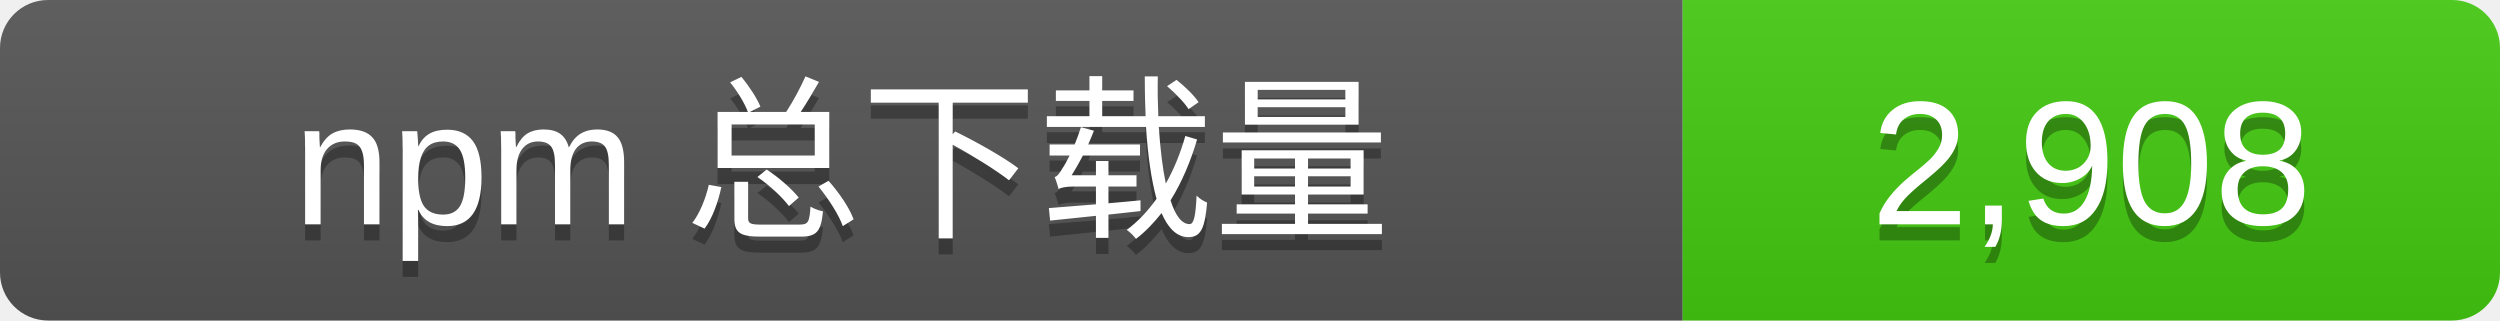
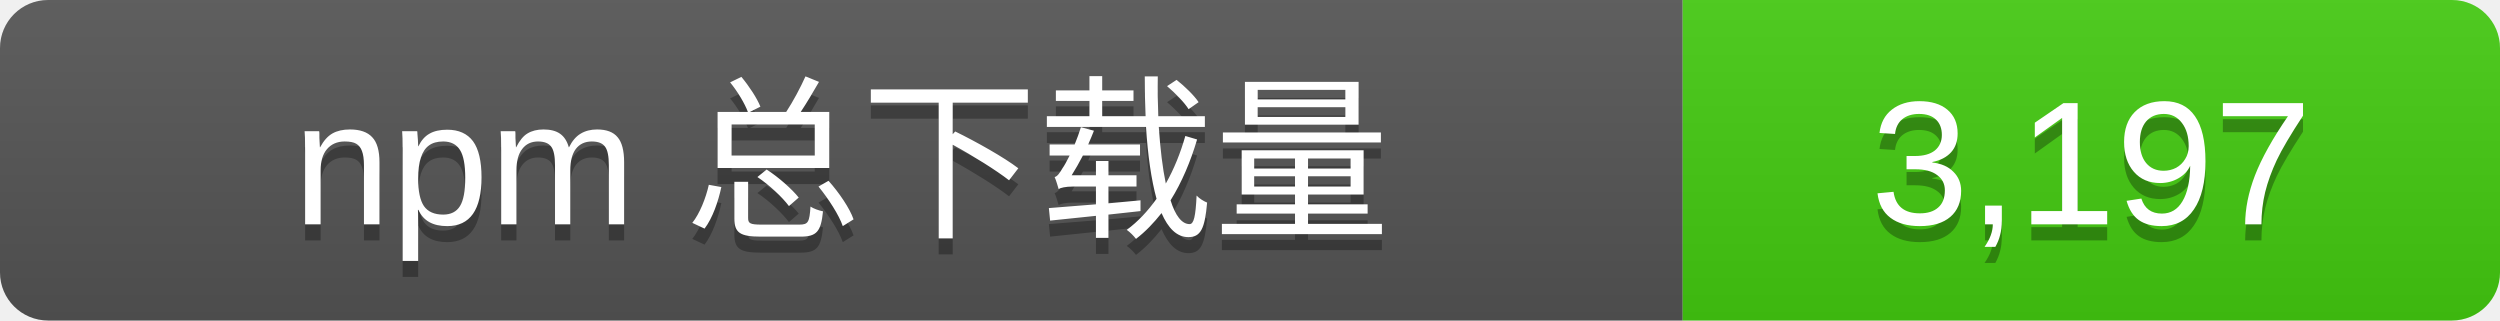
- <svg xmlns="http://www.w3.org/2000/svg" width="156" height="20" role="img" aria-label="npm 总下载量: 2,908">
+ <svg xmlns="http://www.w3.org/2000/svg" width="156" height="20" role="img" aria-label="npm 总下载量: 3,197">
  <linearGradient id="s" x2="0" y2="100%">
    <stop offset="0" stop-color="#bbb" stop-opacity=".1" />
    <stop offset="1" stop-opacity=".1" />
  </linearGradient>
  <clipPath id="r">
    <rect width="156" height="20" rx="3" />
  </clipPath>
  <g clip-path="url(#r)">
    <rect width="105" height="20" fill="#555" />
    <rect x="105" width="51" height="20" fill="#4c1" />
    <rect width="156" height="20" fill="url(#s)" />
  </g>
  <g fill="#fff" text-anchor="middle" font-family="Verdana,Arial,sans-serif" font-size="11">
    <text x="52.5" y="15" fill="#010101" fill-opacity=".3">npm 总下载量</text>
    <text x="52.5" y="14">npm 总下载量</text>
-     <text x="130.5" y="15" fill="#010101" fill-opacity=".3">2,908</text>
-     <text x="130.5" y="14">2,908</text>
+     <text x="130.5" y="15" fill="#010101" fill-opacity=".3">3,197</text>
+     <text x="130.5" y="14">3,197</text>
  </g>
</svg>
